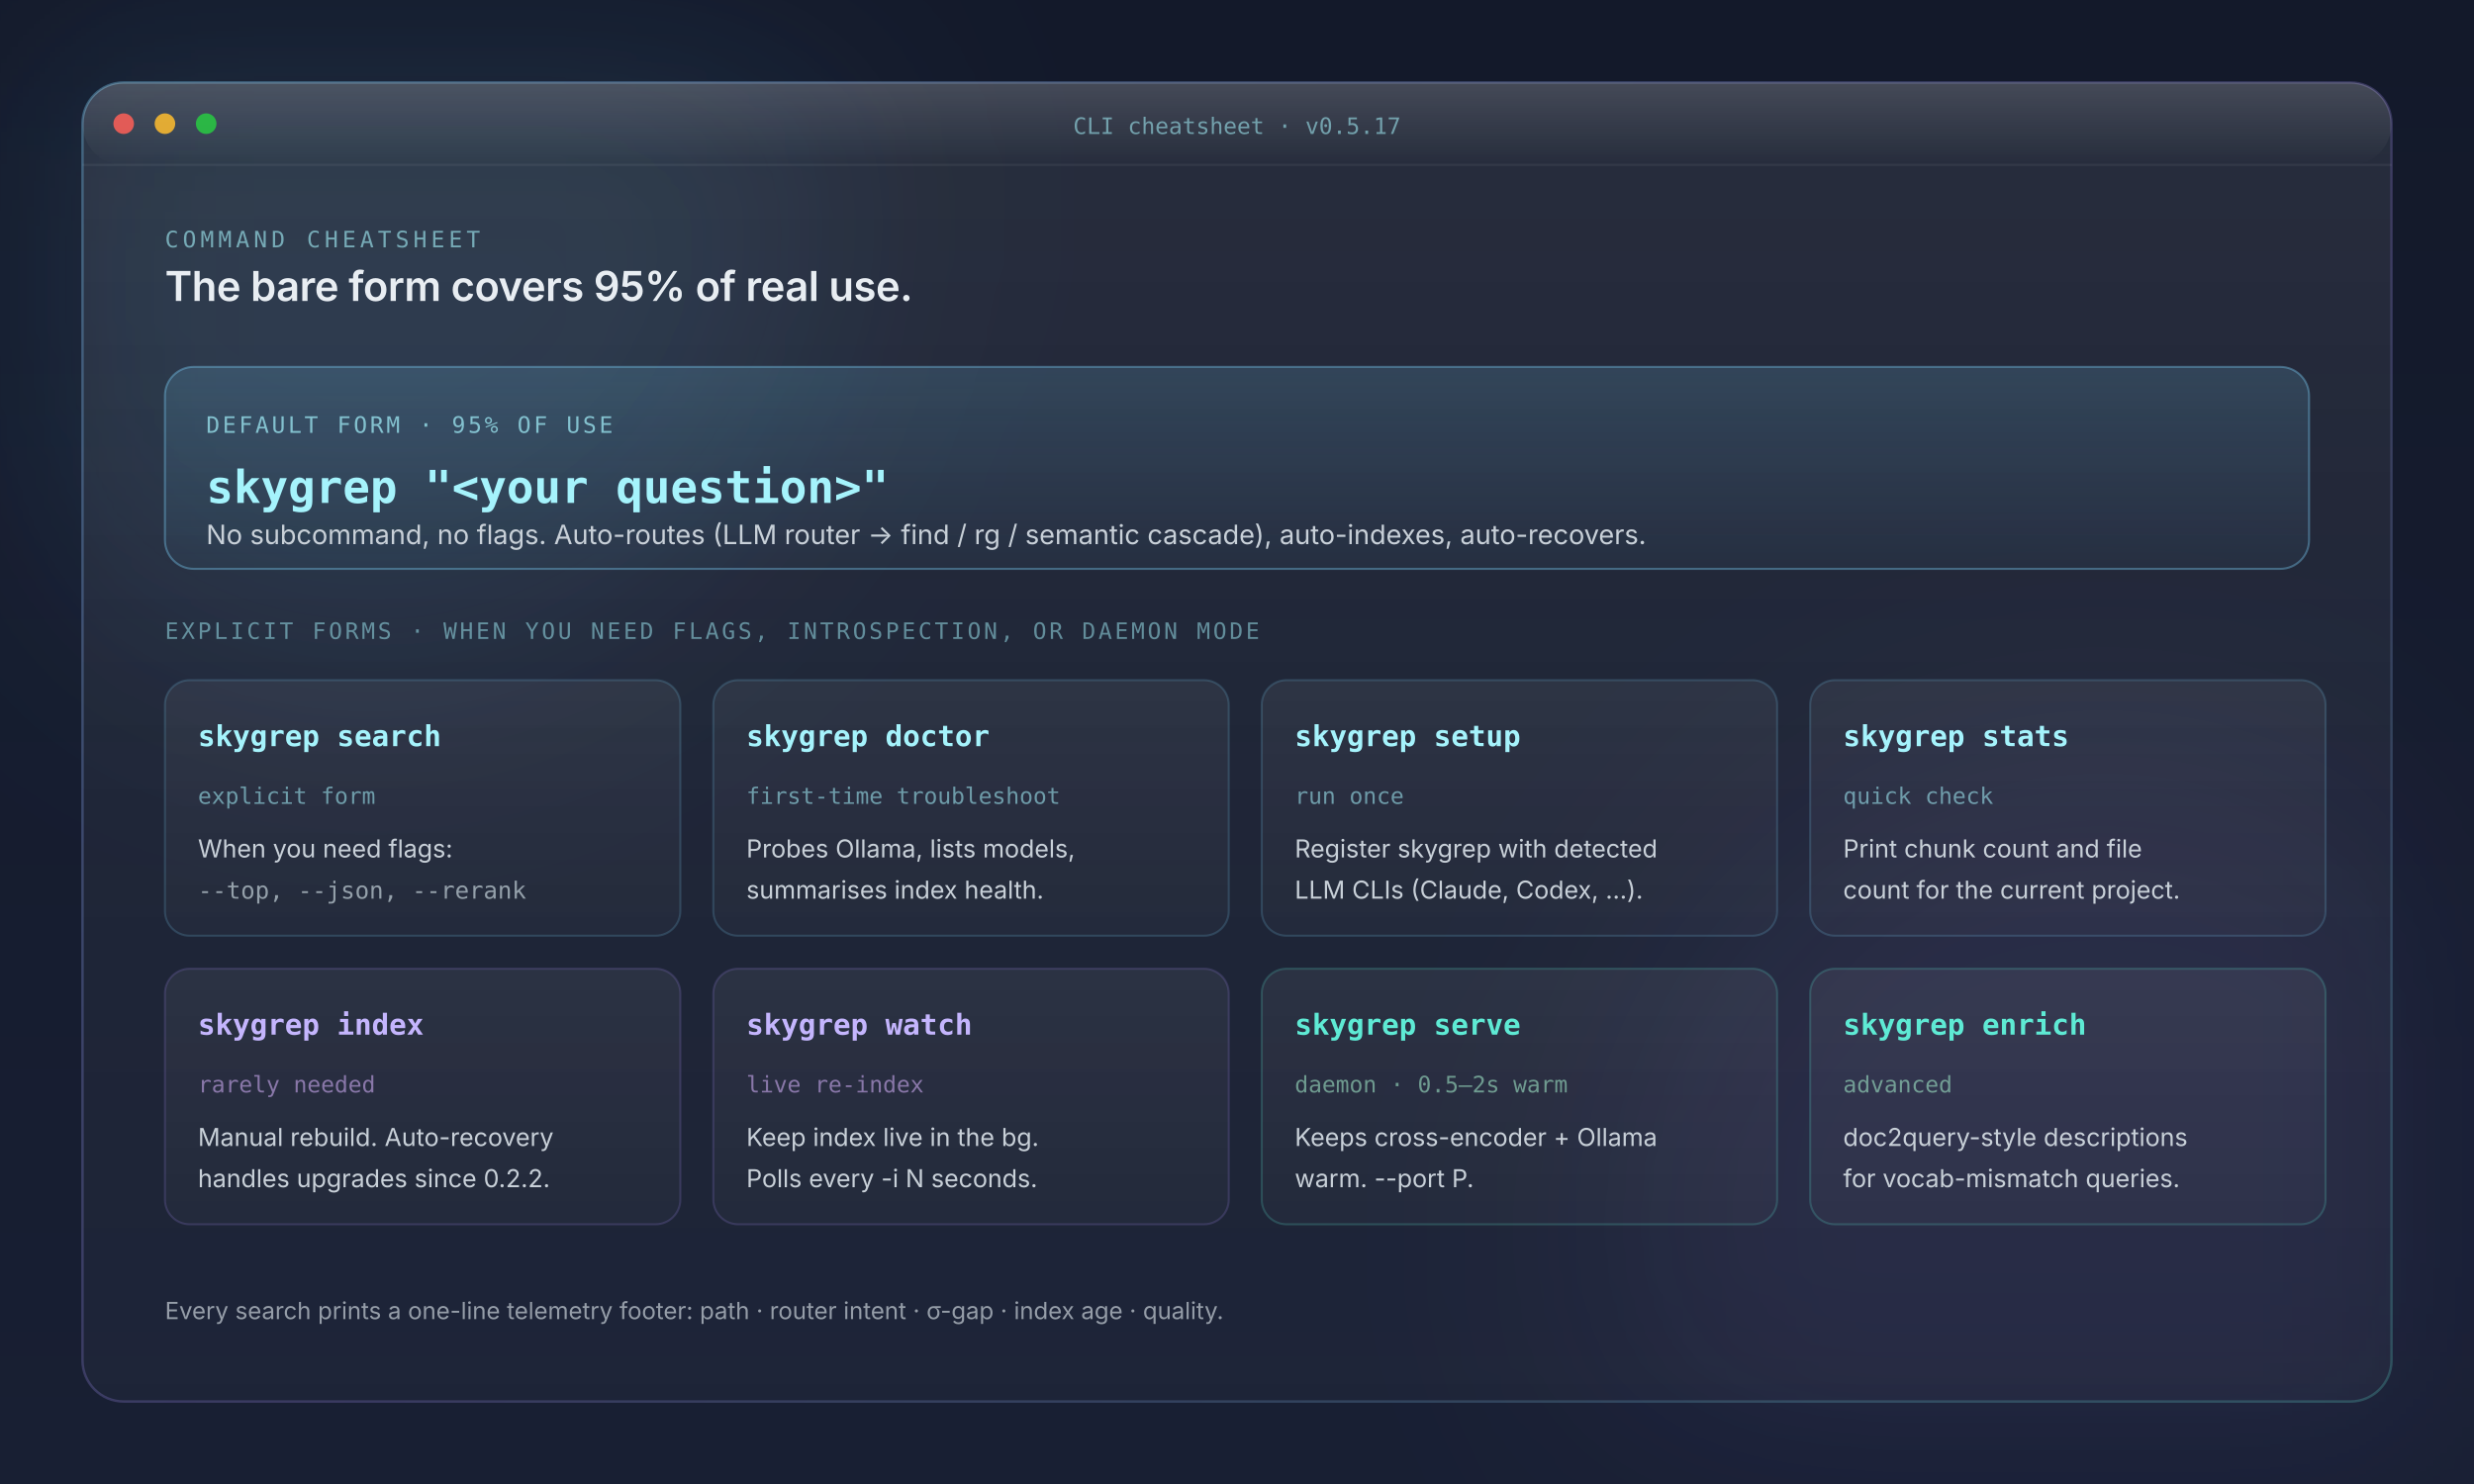
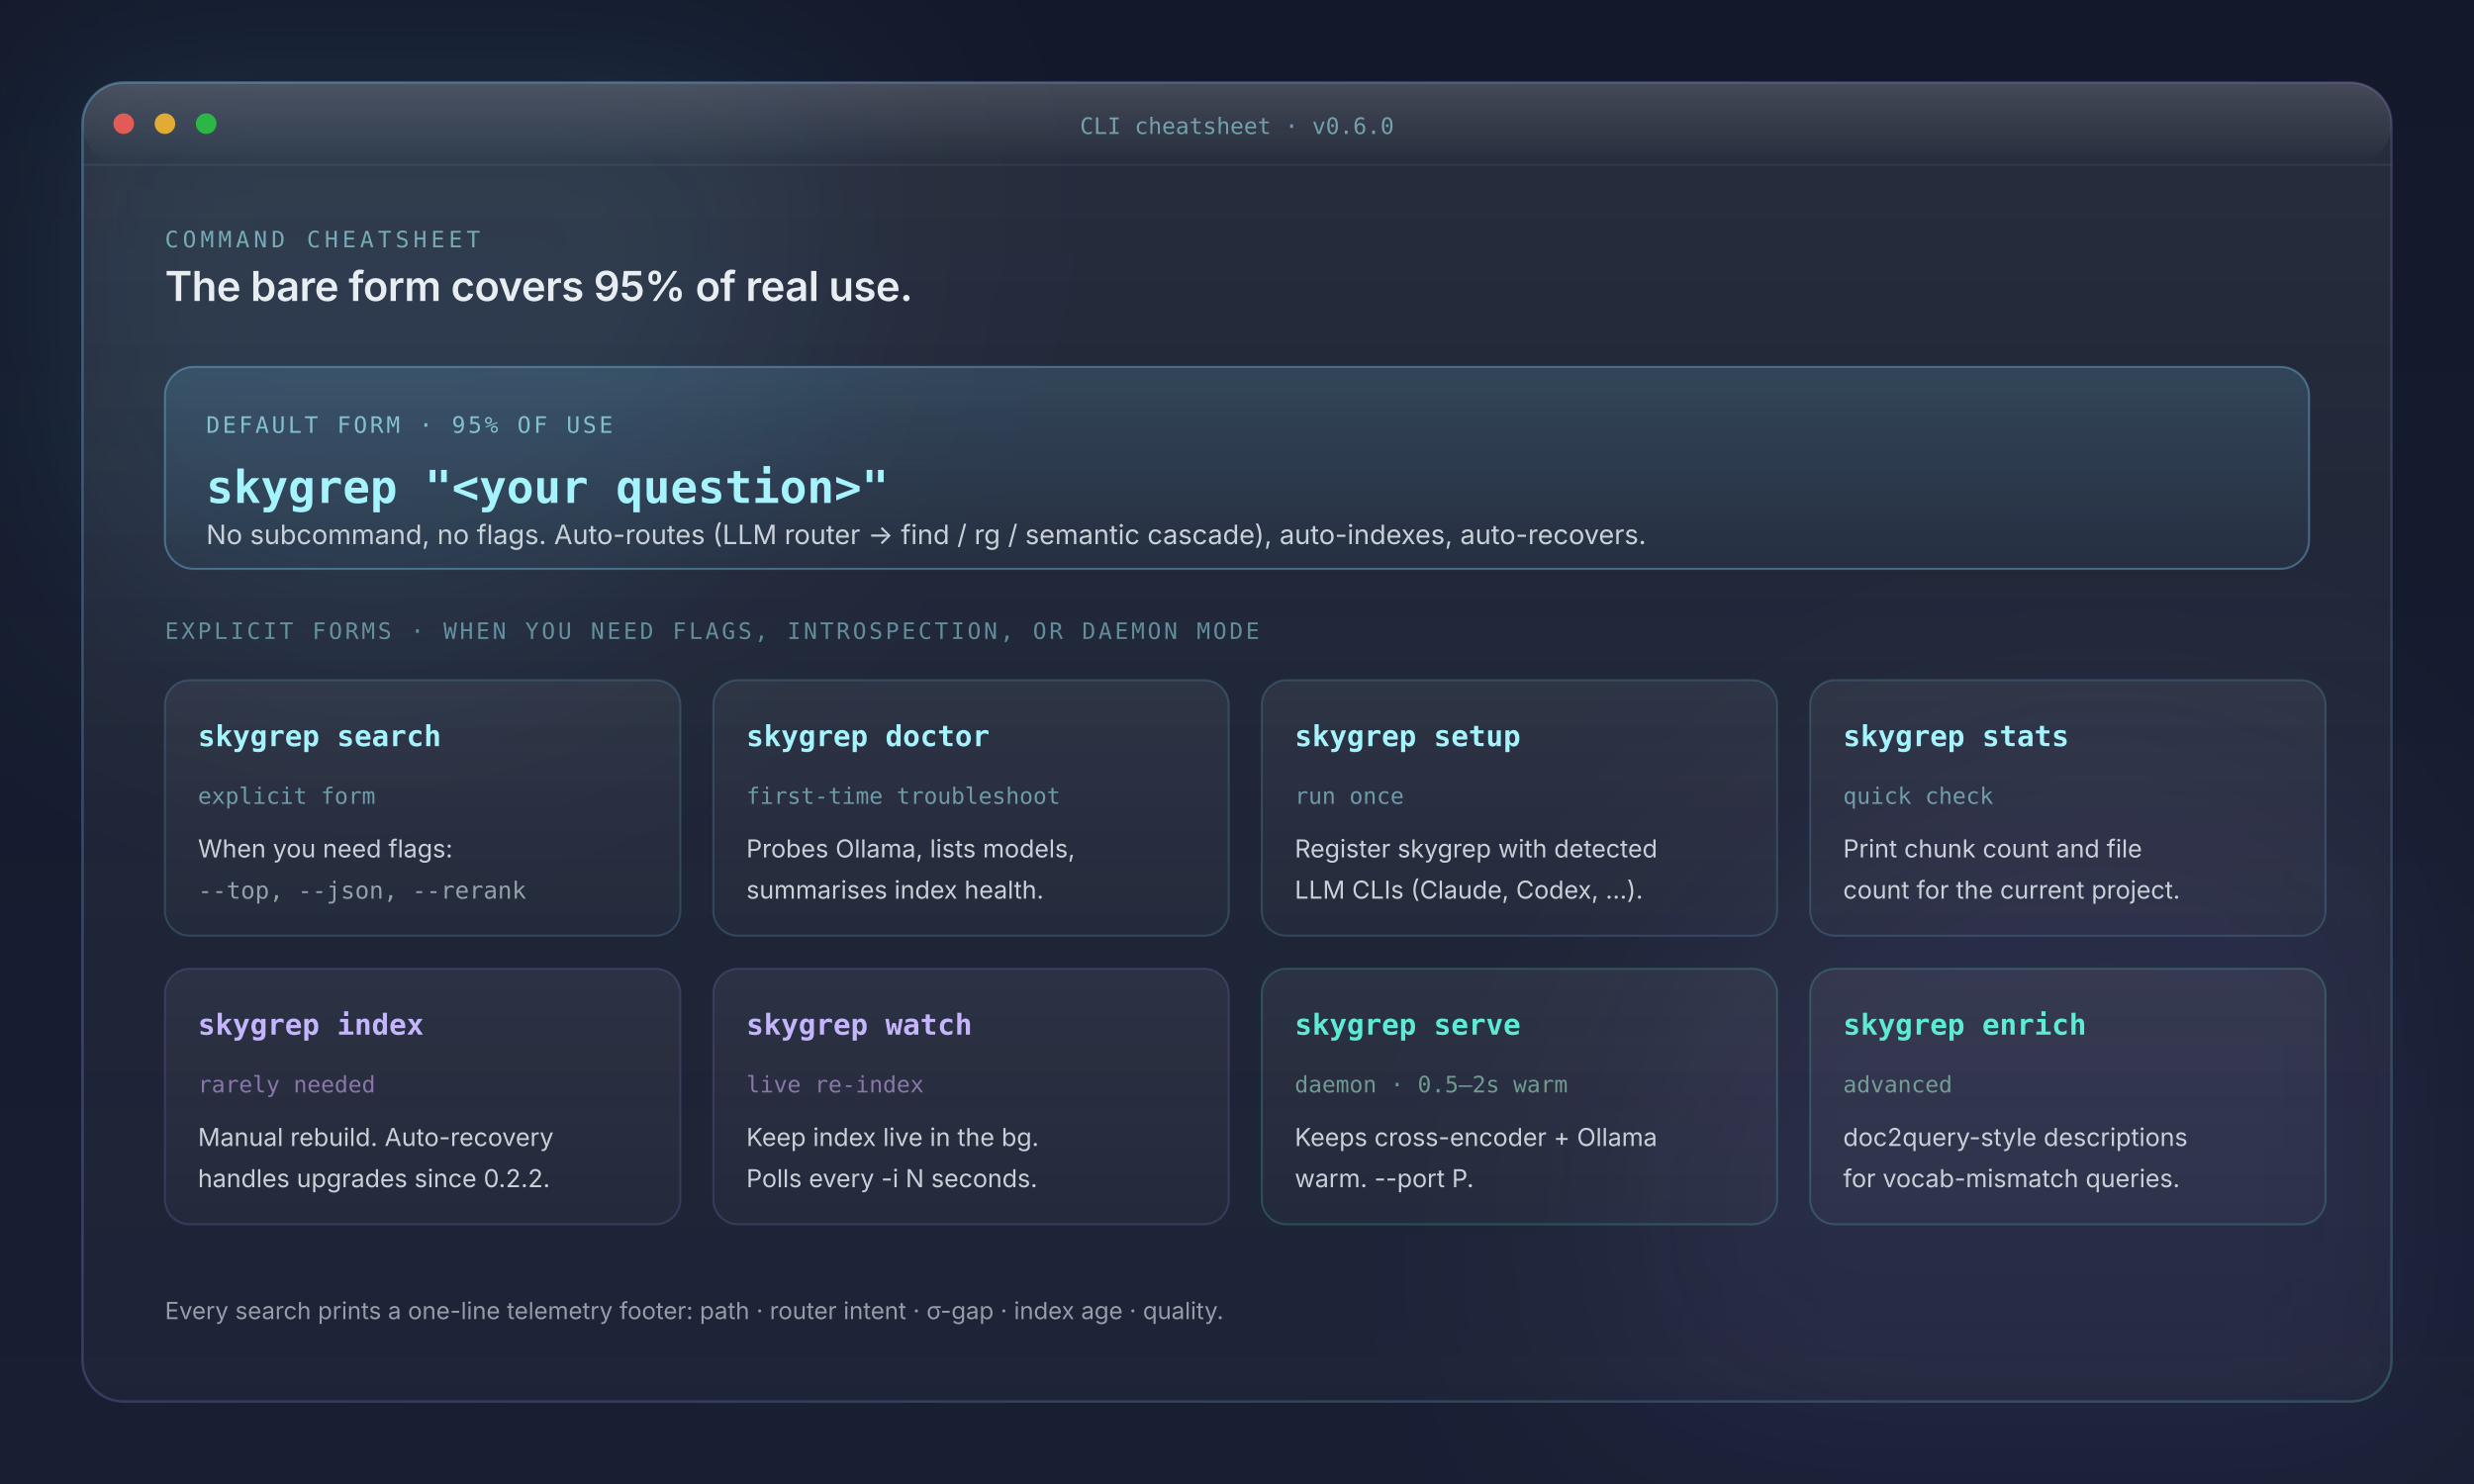
<svg xmlns="http://www.w3.org/2000/svg" viewBox="0 0 1200 720" role="img" aria-labelledby="cli-title cli-desc" font-family="Inter, ui-sans-serif, -apple-system, 'Segoe UI', Roboto, system-ui, sans-serif">
  <defs>
    <linearGradient id="cli-bg" x1="0" y1="0" x2="0" y2="1">
      <stop offset="0%" stop-color="#13192a" />
      <stop offset="100%" stop-color="#181f33" />
    </linearGradient>
    <linearGradient id="cli-card" x1="0" y1="0" x2="0" y2="1">
      <stop offset="0%" stop-color="rgba(255,255,255,0.085)" />
      <stop offset="55%" stop-color="rgba(255,255,255,0.040)" />
      <stop offset="100%" stop-color="rgba(255,255,255,0.025)" />
    </linearGradient>
    <linearGradient id="cli-stroke" x1="0" y1="0" x2="1" y2="1">
      <stop offset="0%" stop-color="rgba(125,211,252,0.34)" />
      <stop offset="55%" stop-color="rgba(167,139,250,0.22)" />
      <stop offset="100%" stop-color="rgba(94,234,212,0.22)" />
    </linearGradient>
    <linearGradient id="cli-hero-tile" x1="0" y1="0" x2="0" y2="1">
      <stop offset="0%" stop-color="rgba(125,211,252,0.16)" />
      <stop offset="100%" stop-color="rgba(125,211,252,0.04)" />
    </linearGradient>
    <linearGradient id="cli-tile" x1="0" y1="0" x2="0" y2="1">
      <stop offset="0%" stop-color="rgba(255,255,255,0.06)" />
      <stop offset="100%" stop-color="rgba(255,255,255,0.022)" />
    </linearGradient>
    <linearGradient id="cli-gleam" x1="0" y1="0" x2="0" y2="1">
      <stop offset="0%" stop-color="rgba(255,255,255,0.14)" />
      <stop offset="100%" stop-color="rgba(255,255,255,0)" />
    </linearGradient>
    <filter id="cli-blur" x="-25%" y="-25%" width="150%" height="150%">
      <feGaussianBlur stdDeviation="60" />
    </filter>
  </defs>
  <rect width="1200" height="720" fill="url(#cli-bg)" />
  <g filter="url(#cli-blur)" opacity="0.55">
    <circle cx="180" cy="100" r="220" fill="rgba(125,211,252,0.18)" />
    <circle cx="1020" cy="600" r="240" fill="rgba(167,139,250,0.14)" />
  </g>
  <g transform="translate(40 40)">
    <rect width="1120" height="640" rx="20" fill="url(#cli-card)" stroke="url(#cli-stroke)" stroke-width="1.2" />
    <rect width="1120" height="40" rx="20" fill="url(#cli-gleam)" />
    <line x1="0" y1="40" x2="1120" y2="40" stroke="rgba(255,255,255,0.06)" stroke-width="1" />
    <g transform="translate(20 20)">
      <circle cx="0" cy="0" r="5" fill="#ff5f57" opacity="0.85" />
      <circle cx="20" cy="0" r="5" fill="#ffbd2e" opacity="0.85" />
      <circle cx="40" cy="0" r="5" fill="#28ca42" opacity="0.85" />
    </g>
-     <text x="560" y="25" text-anchor="middle" font-size="11" fill="rgba(165,243,252,0.55)" font-family="ui-monospace, Menlo, Consolas, monospace">CLI cheatsheet · v0.5.17</text>
+     <text x="560" y="25" text-anchor="middle" font-size="11" fill="rgba(165,243,252,0.55)" font-family="ui-monospace, Menlo, Consolas, monospace">CLI cheatsheet · v0.6.0</text>
    <text x="40" y="80" font-size="11" letter-spacing="0.18em" fill="rgba(165,243,252,0.6)" font-family="ui-monospace, Menlo, Consolas, monospace">COMMAND CHEATSHEET</text>
    <text x="40" y="106" font-size="20" fill="#e8edf2" font-weight="600" letter-spacing="-0.01em">The bare form covers 95% of real use.</text>
    <g transform="translate(40 138)">
      <rect width="1040" height="98" rx="14" fill="url(#cli-hero-tile)" stroke="rgba(125,211,252,0.36)" />
      <text x="20" y="32" font-size="11" letter-spacing="0.12em" fill="rgba(165,243,252,0.7)" font-family="ui-monospace, Menlo, Consolas, monospace">DEFAULT FORM · 95% OF USE</text>
      <text x="20" y="66" font-size="22" fill="#a5f3fc" font-weight="700" font-family="ui-monospace, 'JetBrains Mono', Menlo, Consolas, monospace">skygrep "&lt;your question&gt;"</text>
      <text x="20" y="86" font-size="13" fill="#c8d0d8">No subcommand, no flags. Auto-routes (LLM router → find / rg / semantic cascade), auto-indexes, auto-recovers.</text>
    </g>
    <text x="40" y="270" font-size="11" letter-spacing="0.12em" fill="rgba(165,243,252,0.5)" font-family="ui-monospace, Menlo, Consolas, monospace">EXPLICIT FORMS · WHEN YOU NEED FLAGS, INTROSPECTION, OR DAEMON MODE</text>
    <g transform="translate(40 290)" font-family="ui-monospace, Menlo, Consolas, monospace">
      <g>
        <rect width="250" height="124" rx="12" fill="url(#cli-tile)" stroke="rgba(125,211,252,0.18)" />
        <text x="16" y="32" font-size="14" fill="#a5f3fc" font-weight="700">skygrep search</text>
        <text x="16" y="60" font-size="11" fill="rgba(165,243,252,0.55)">explicit form</text>
        <text x="16" y="86" font-size="12" fill="#c8d0d8" font-family="Inter, sans-serif">When you need flags:</text>
        <text x="16" y="106" font-size="11.5" fill="#94a0aa">--top, --json, --rerank</text>
      </g>
      <g transform="translate(266 0)">
        <rect width="250" height="124" rx="12" fill="url(#cli-tile)" stroke="rgba(125,211,252,0.18)" />
        <text x="16" y="32" font-size="14" fill="#a5f3fc" font-weight="700">skygrep doctor</text>
        <text x="16" y="60" font-size="11" fill="rgba(165,243,252,0.55)">first-time troubleshoot</text>
        <text x="16" y="86" font-size="12" fill="#c8d0d8" font-family="Inter, sans-serif">Probes Ollama, lists models,</text>
        <text x="16" y="106" font-size="12" fill="#c8d0d8" font-family="Inter, sans-serif">summarises index health.</text>
      </g>
      <g transform="translate(532 0)">
        <rect width="250" height="124" rx="12" fill="url(#cli-tile)" stroke="rgba(125,211,252,0.18)" />
        <text x="16" y="32" font-size="14" fill="#a5f3fc" font-weight="700">skygrep setup</text>
        <text x="16" y="60" font-size="11" fill="rgba(165,243,252,0.55)">run once</text>
        <text x="16" y="86" font-size="12" fill="#c8d0d8" font-family="Inter, sans-serif">Register skygrep with detected</text>
        <text x="16" y="106" font-size="12" fill="#c8d0d8" font-family="Inter, sans-serif">LLM CLIs (Claude, Codex, …).</text>
      </g>
      <g transform="translate(798 0)">
        <rect width="250" height="124" rx="12" fill="url(#cli-tile)" stroke="rgba(125,211,252,0.18)" />
        <text x="16" y="32" font-size="14" fill="#a5f3fc" font-weight="700">skygrep stats</text>
        <text x="16" y="60" font-size="11" fill="rgba(165,243,252,0.55)">quick check</text>
        <text x="16" y="86" font-size="12" fill="#c8d0d8" font-family="Inter, sans-serif">Print chunk count and file</text>
        <text x="16" y="106" font-size="12" fill="#c8d0d8" font-family="Inter, sans-serif">count for the current project.</text>
      </g>
    </g>
    <g transform="translate(40 430)" font-family="ui-monospace, Menlo, Consolas, monospace">
      <g>
        <rect width="250" height="124" rx="12" fill="url(#cli-tile)" stroke="rgba(167,139,250,0.18)" />
        <text x="16" y="32" font-size="14" fill="#c4b5fd" font-weight="700">skygrep index</text>
        <text x="16" y="60" font-size="11" fill="rgba(216,180,254,0.55)">rarely needed</text>
        <text x="16" y="86" font-size="12" fill="#c8d0d8" font-family="Inter, sans-serif">Manual rebuild. Auto-recovery</text>
        <text x="16" y="106" font-size="12" fill="#c8d0d8" font-family="Inter, sans-serif">handles upgrades since 0.2.2.</text>
      </g>
      <g transform="translate(266 0)">
        <rect width="250" height="124" rx="12" fill="url(#cli-tile)" stroke="rgba(167,139,250,0.18)" />
        <text x="16" y="32" font-size="14" fill="#c4b5fd" font-weight="700">skygrep watch</text>
        <text x="16" y="60" font-size="11" fill="rgba(216,180,254,0.55)">live re-index</text>
        <text x="16" y="86" font-size="12" fill="#c8d0d8" font-family="Inter, sans-serif">Keep index live in the bg.</text>
        <text x="16" y="106" font-size="12" fill="#c8d0d8" font-family="Inter, sans-serif">Polls every -i N seconds.</text>
      </g>
      <g transform="translate(532 0)">
        <rect width="250" height="124" rx="12" fill="url(#cli-tile)" stroke="rgba(94,234,212,0.20)" />
        <text x="16" y="32" font-size="14" fill="#5eead4" font-weight="700">skygrep serve</text>
        <text x="16" y="60" font-size="11" fill="rgba(167,243,208,0.55)">daemon · 0.5–2s warm</text>
        <text x="16" y="86" font-size="12" fill="#c8d0d8" font-family="Inter, sans-serif">Keeps cross-encoder + Ollama</text>
        <text x="16" y="106" font-size="12" fill="#c8d0d8" font-family="Inter, sans-serif">warm. --port P.</text>
      </g>
      <g transform="translate(798 0)">
        <rect width="250" height="124" rx="12" fill="url(#cli-tile)" stroke="rgba(94,234,212,0.20)" />
        <text x="16" y="32" font-size="14" fill="#5eead4" font-weight="700">skygrep enrich</text>
        <text x="16" y="60" font-size="11" fill="rgba(167,243,208,0.55)">advanced</text>
        <text x="16" y="86" font-size="12" fill="#c8d0d8" font-family="Inter, sans-serif">doc2query-style descriptions</text>
        <text x="16" y="106" font-size="12" fill="#c8d0d8" font-family="Inter, sans-serif">for vocab-mismatch queries.</text>
      </g>
    </g>
    <text x="40" y="600" font-size="11.5" fill="rgba(200,208,216,0.7)">Every search prints a one-line telemetry footer:  path · router intent · σ-gap · index age · quality.</text>
  </g>
</svg>
